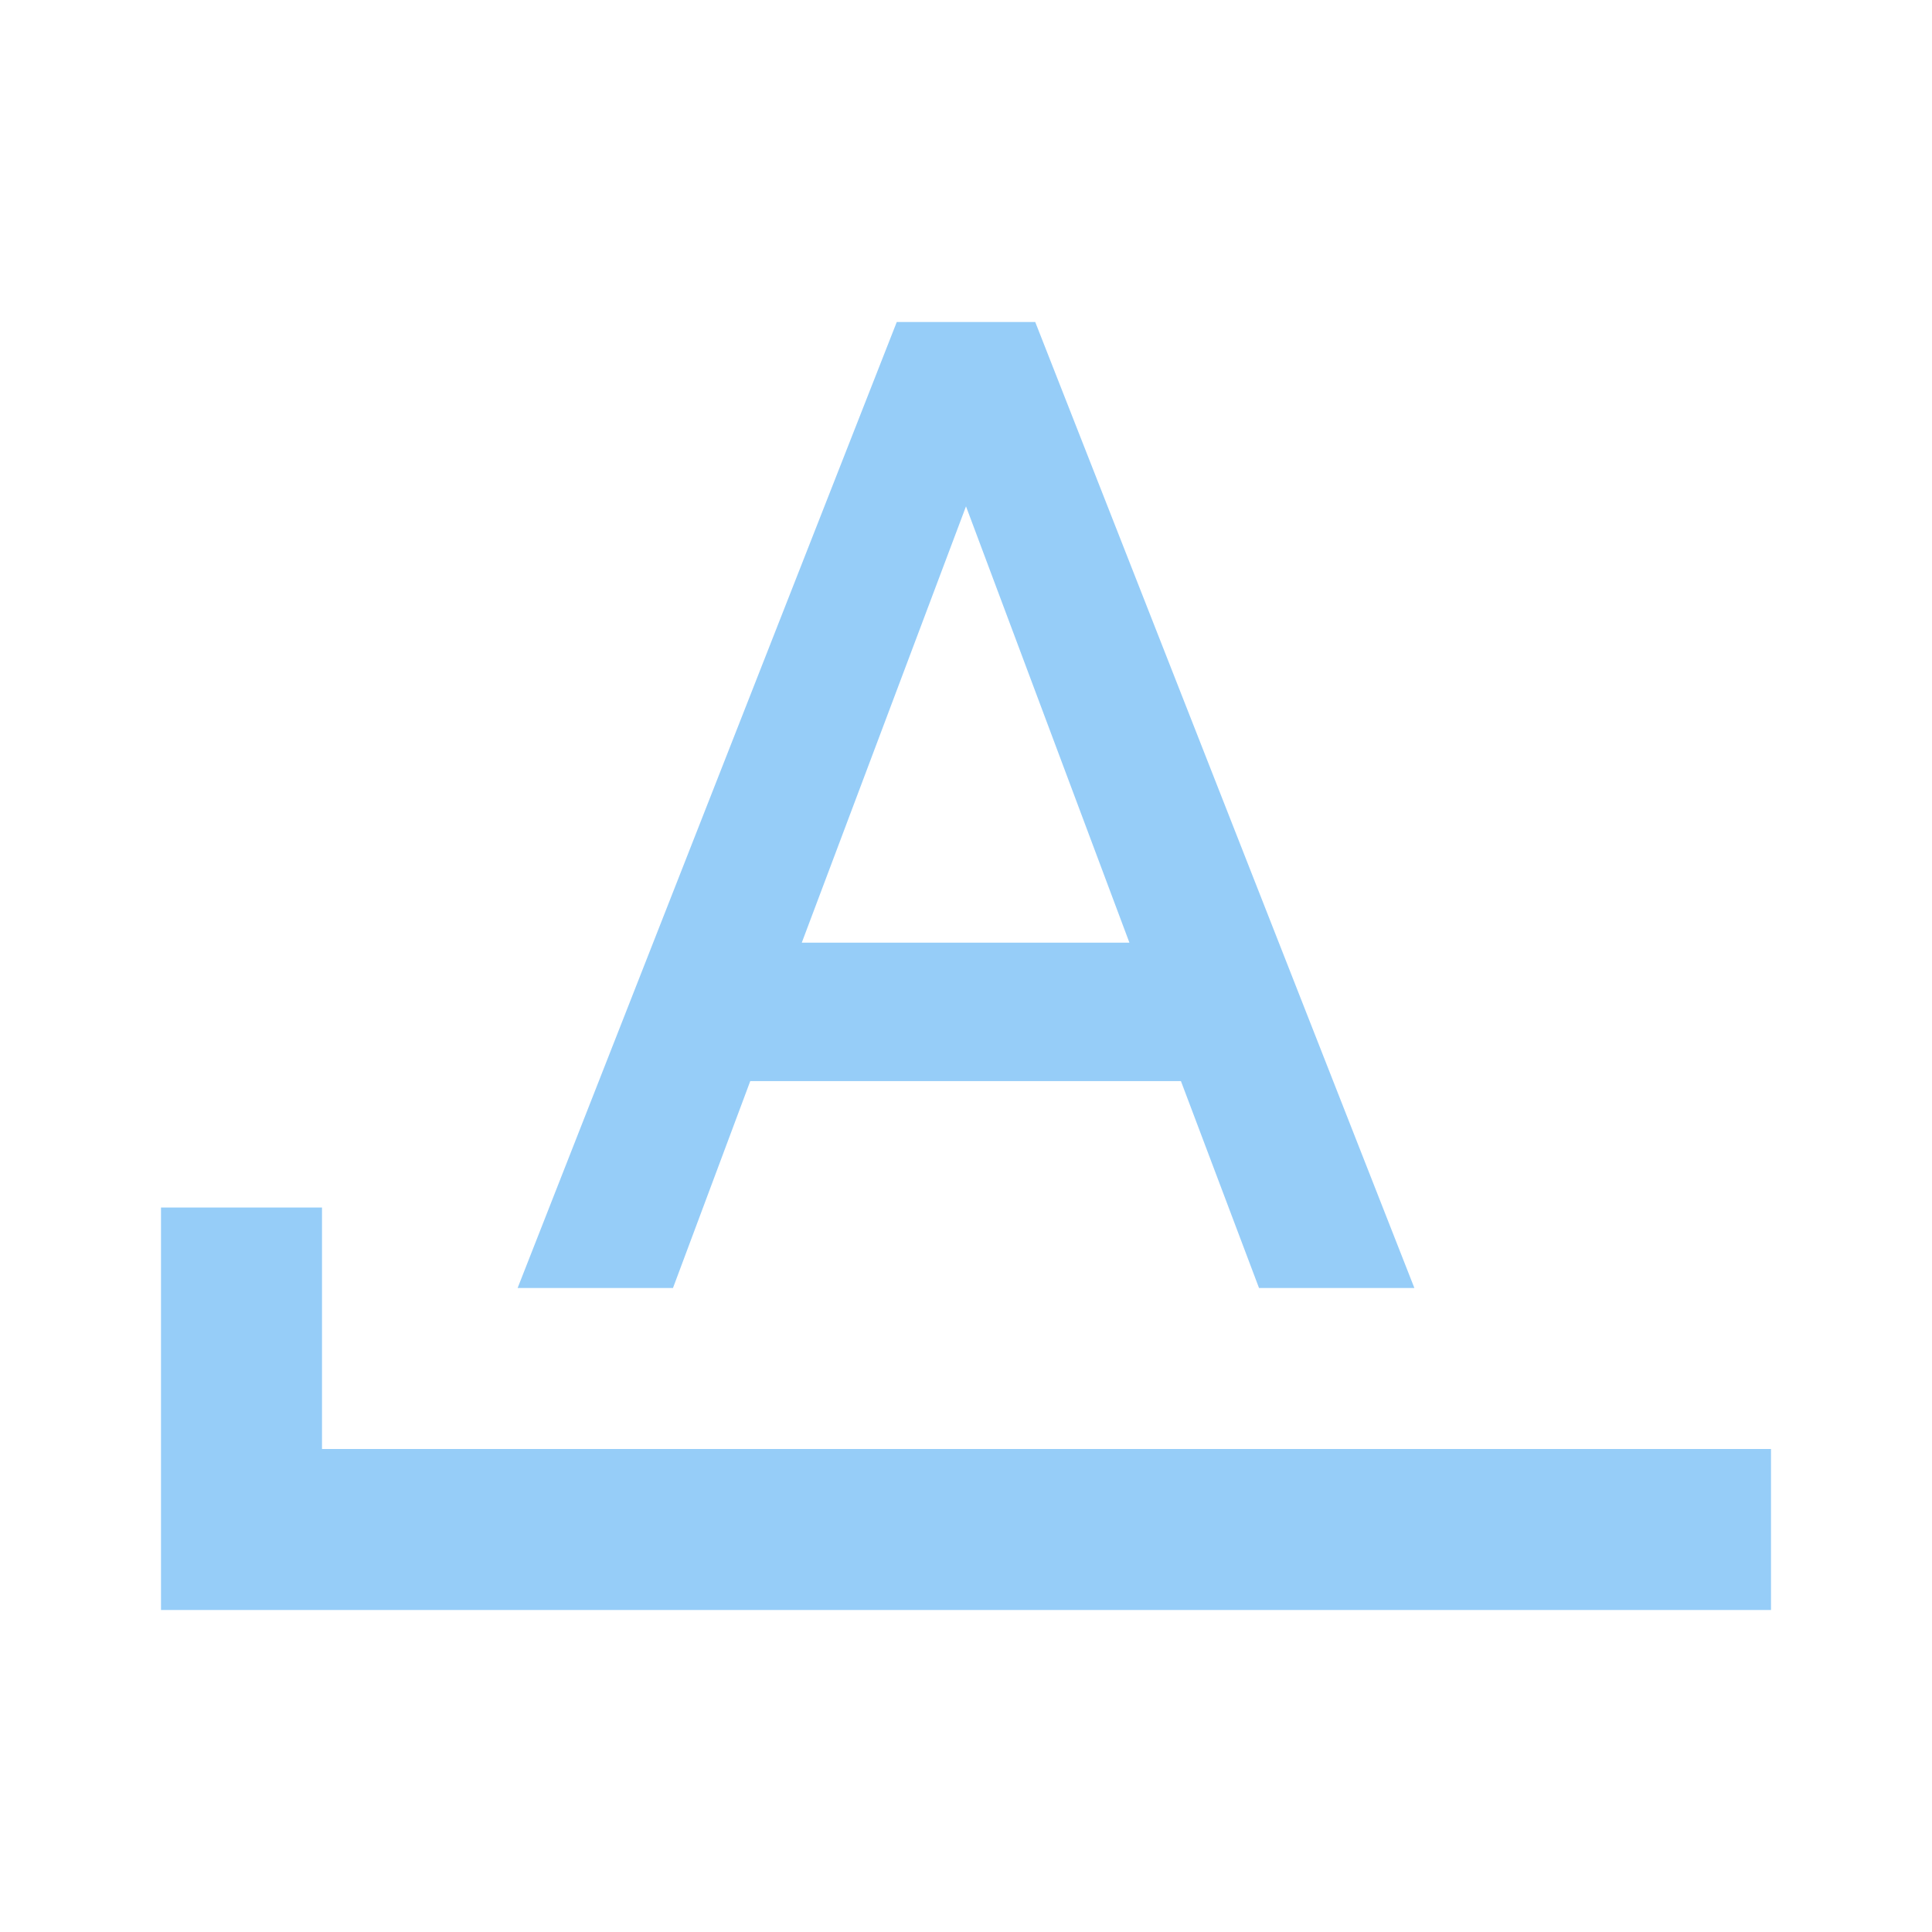
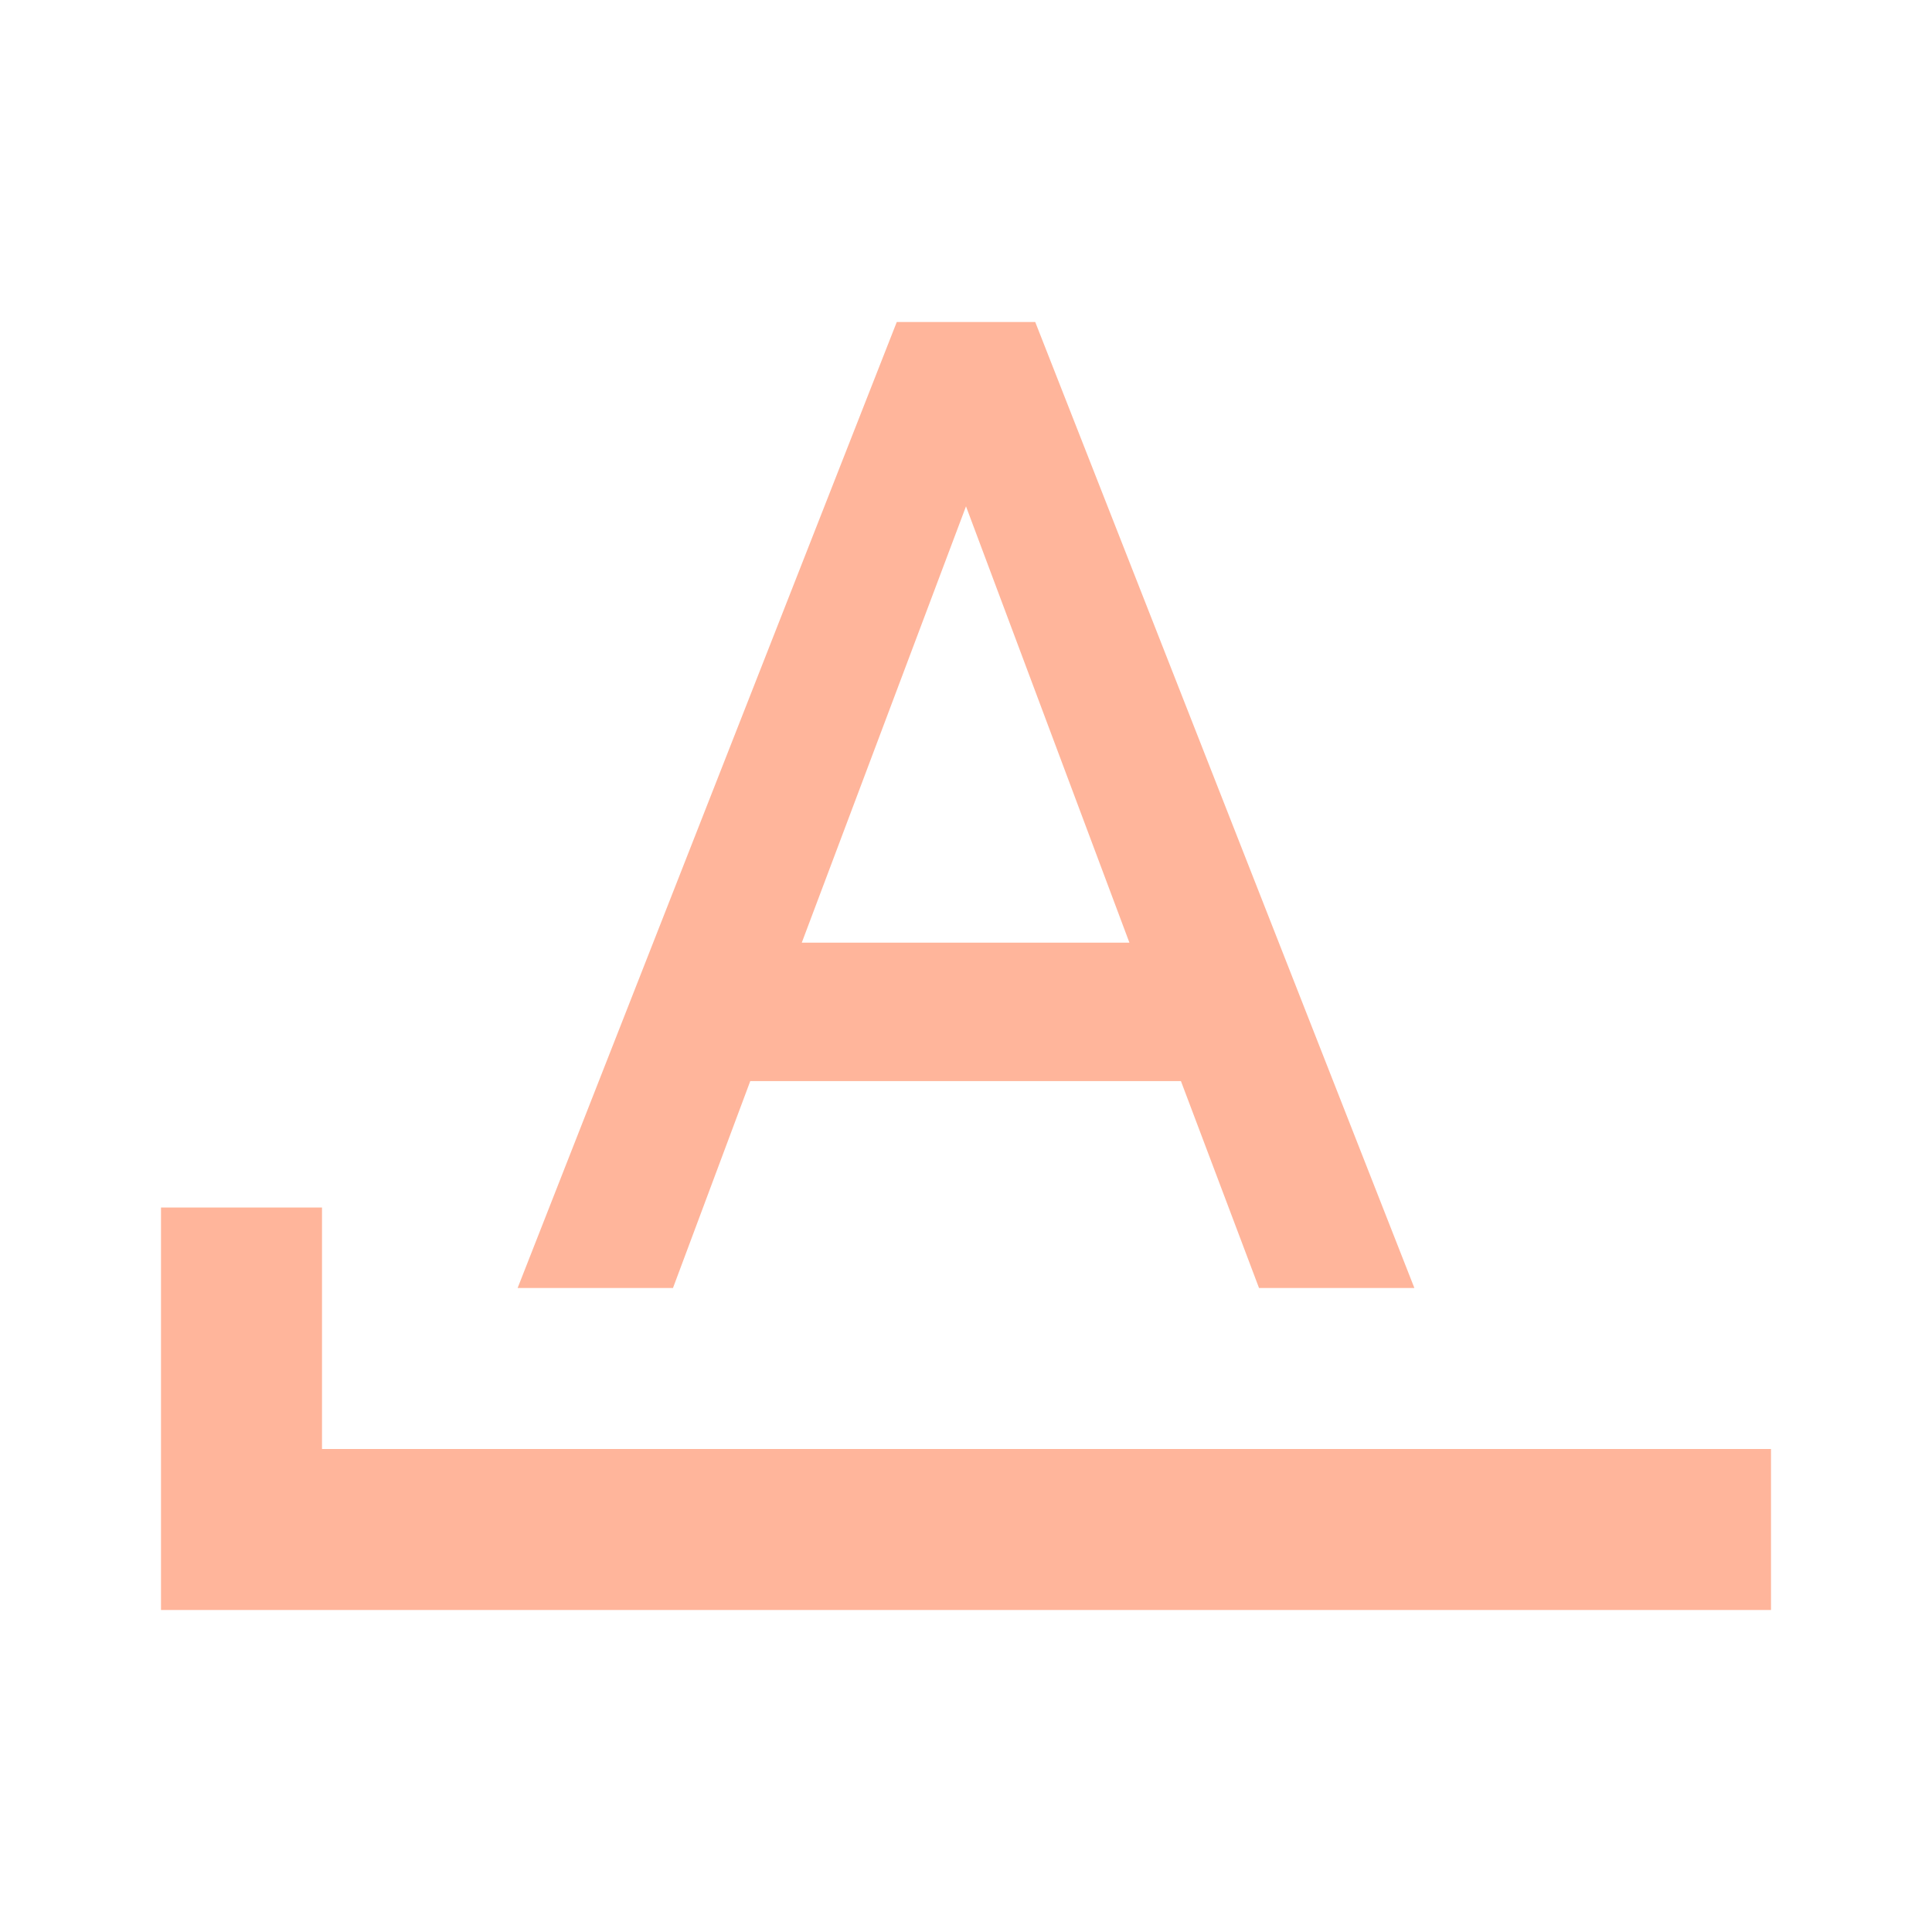
- <svg xmlns="http://www.w3.org/2000/svg" fill="#96CDF8" preserveAspectRatio="xMidYMid meet" id="mdi-format-letter-starts-with" viewBox="0 0 24 24">
+ <svg xmlns="http://www.w3.org/2000/svg" fill="#FFB59B" preserveAspectRatio="xMidYMid meet" id="mdi-format-letter-starts-with" viewBox="0 0 24 24">
  <path d="M11.14 4L6.43 16H8.36L9.32 13.43H14.67L15.64 16H17.57L12.86 4M12 6.29L14.03 11.71H9.96M4 18V15H2V20H22V18Z" />
</svg>
